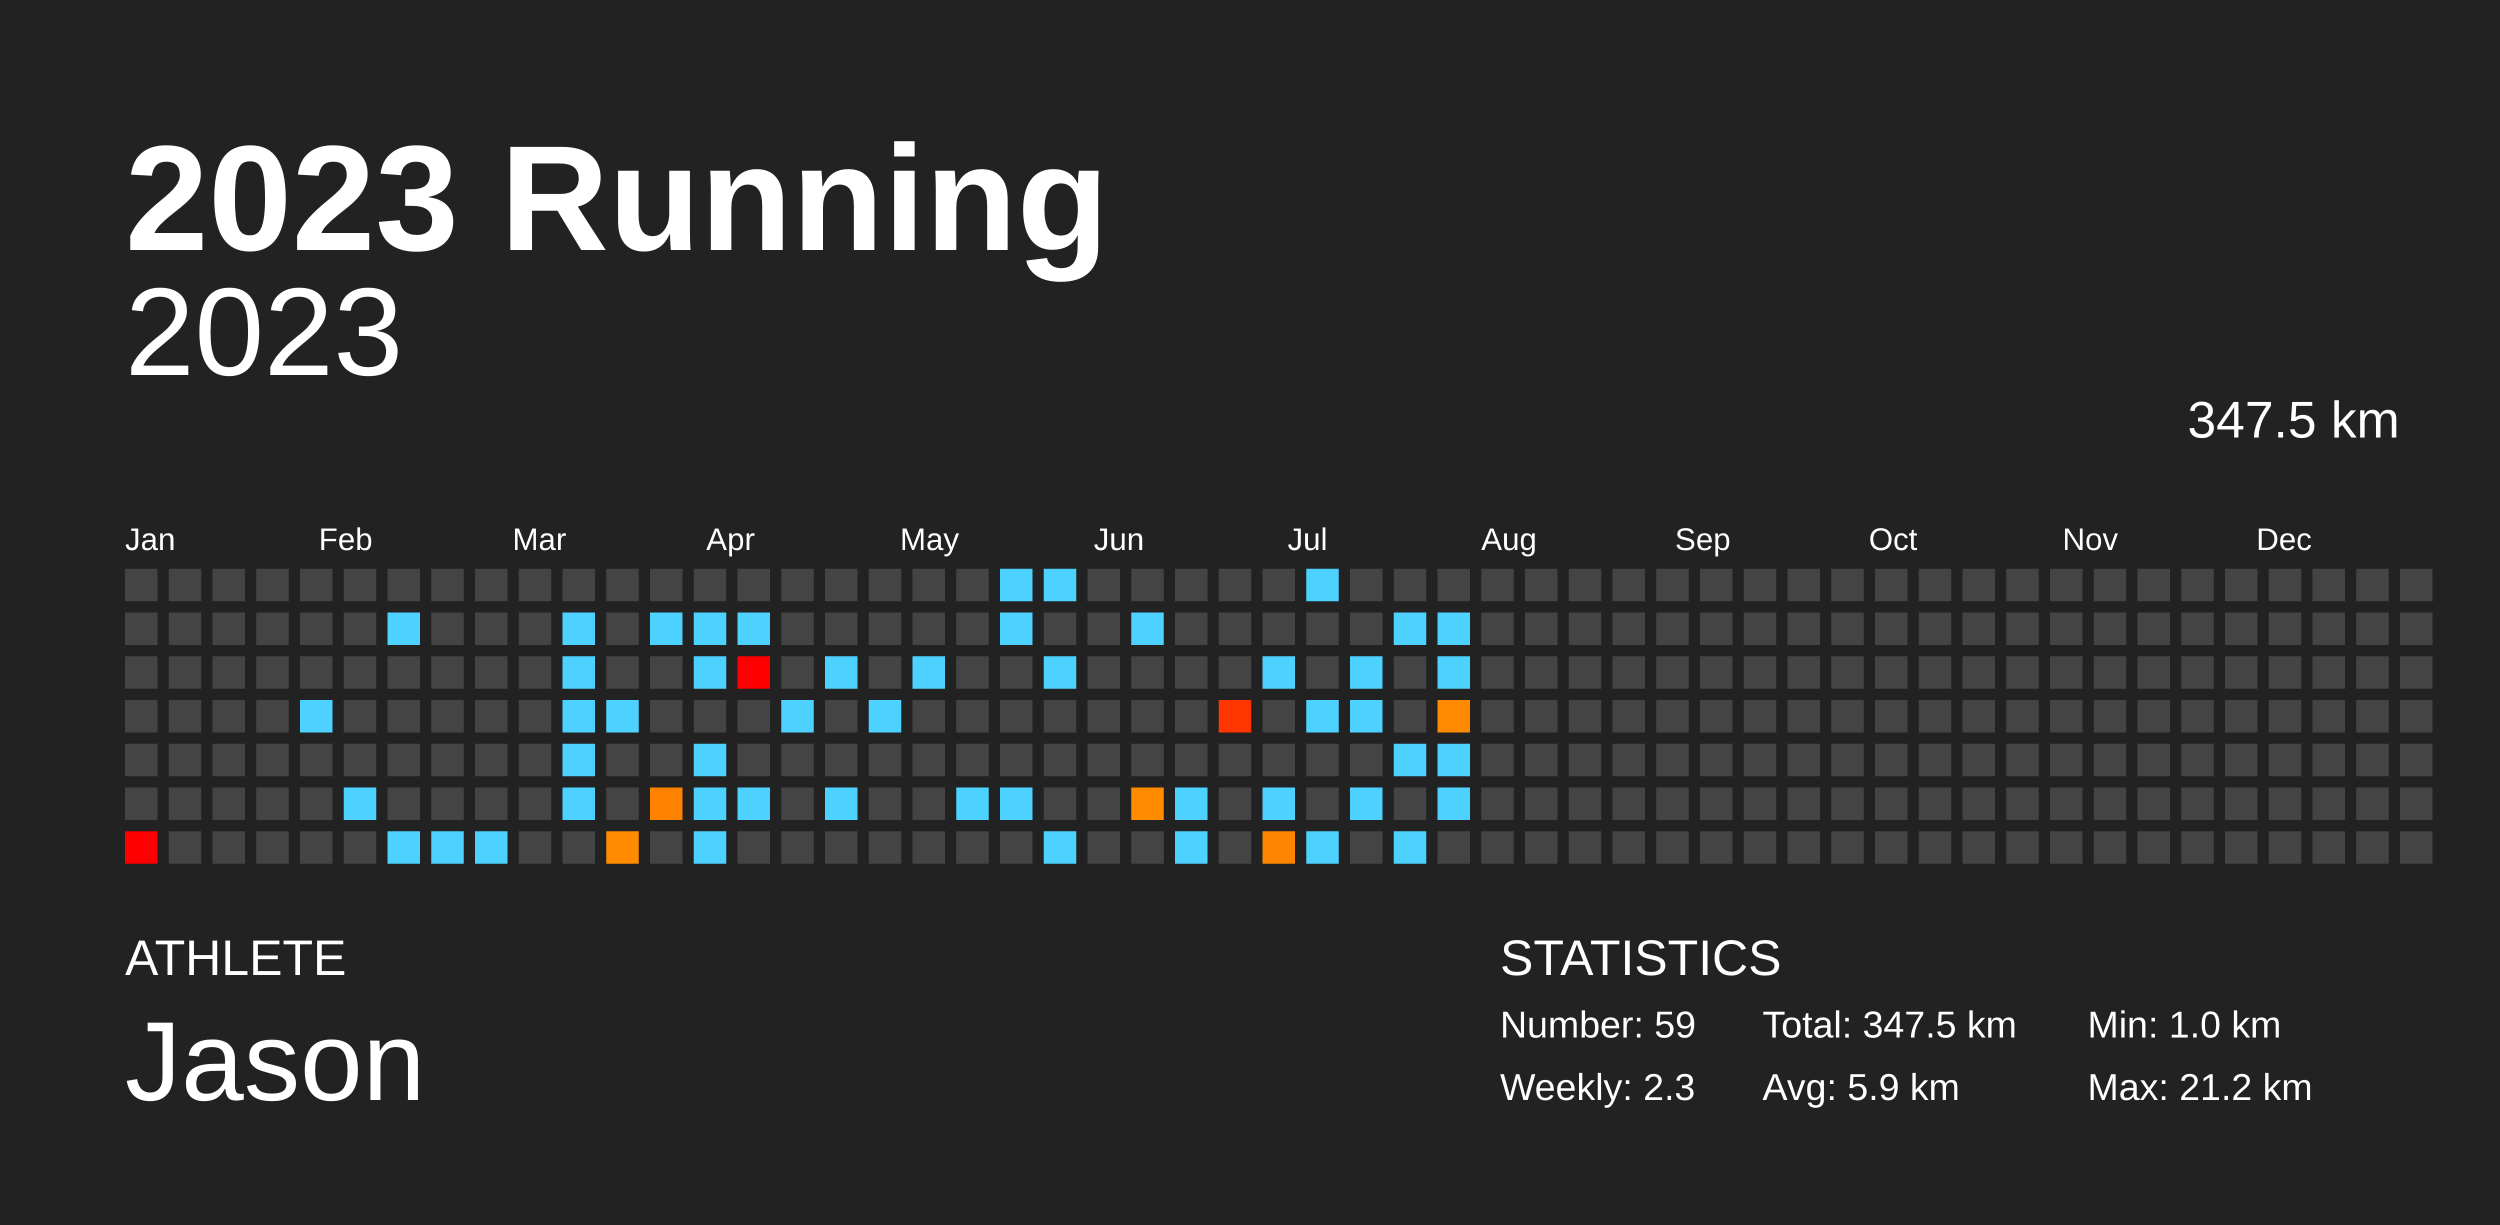
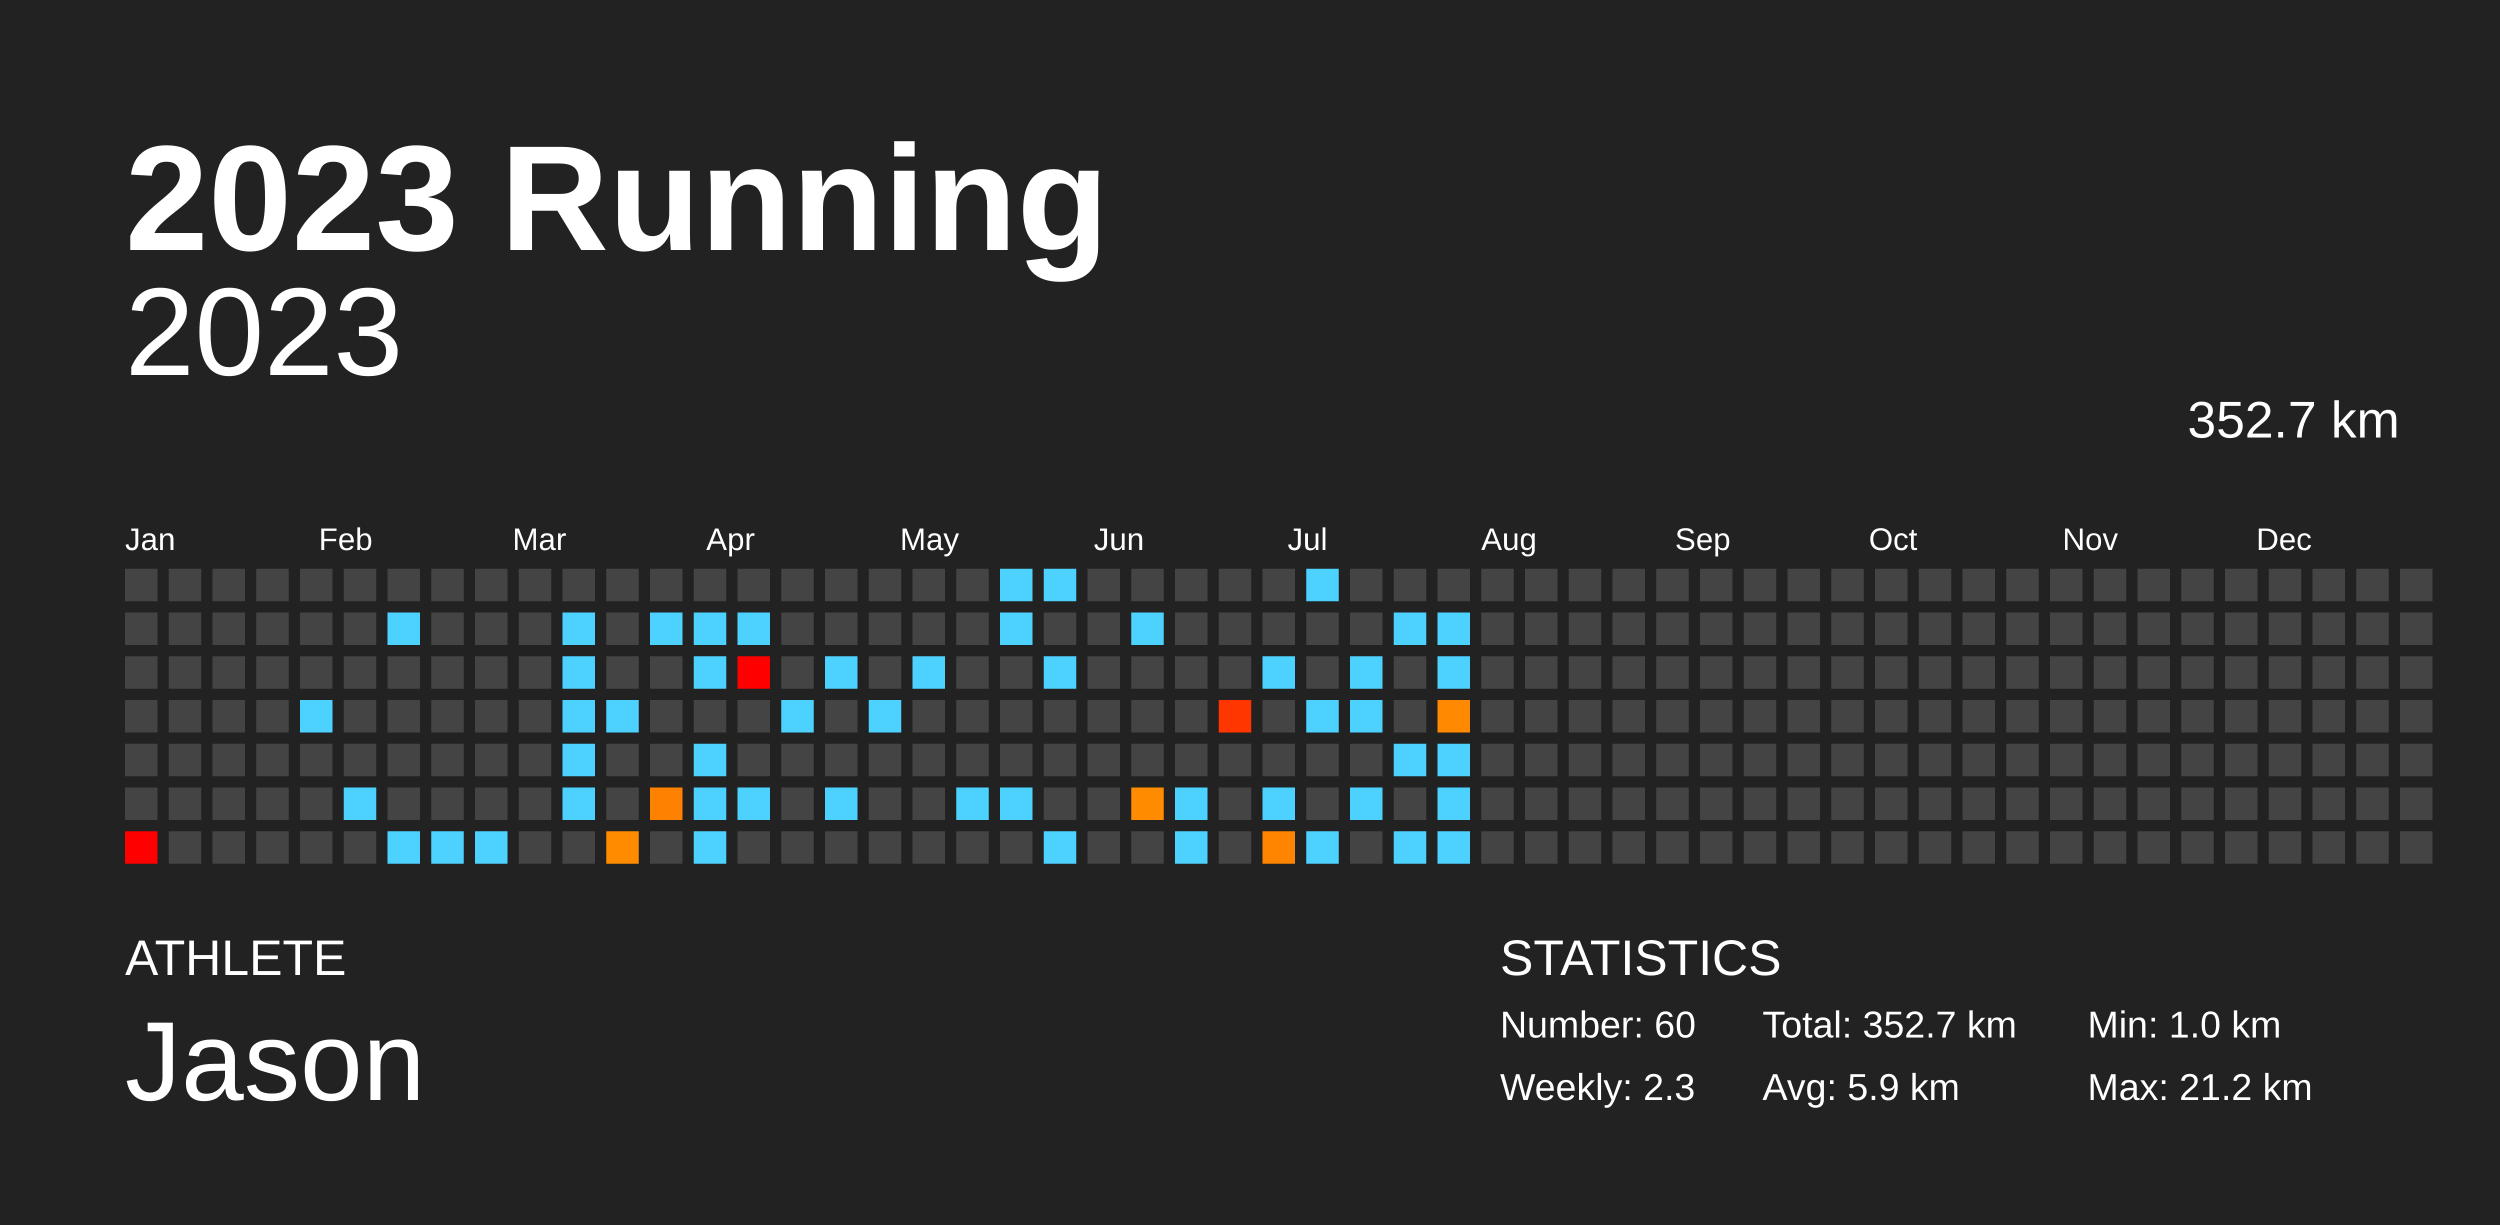
<svg xmlns="http://www.w3.org/2000/svg" baseProfile="full" height="98mm" version="1.1" viewBox="0,0,200,98" width="200mm">
  <defs />
  <rect fill="#222222" height="98" width="200" x="0" y="0" />
  <text fill="#FFFFFF" style="font-size:12px; font-family:Arial; font-weight:bold;" x="10" y="20">2023 Running</text>
  <text fill="#FFFFFF" style="font-size:4px; font-family:Arial" x="10" y="78">ATHLETE</text>
  <text fill="#FFFFFF" style="font-size:9px; font-family:Arial" x="10" y="88">Jason</text>
  <text fill="#FFFFFF" style="font-size:4px; font-family:Arial" x="120" y="78">STATISTICS</text>
-   <text fill="#FFFFFF" style="font-size:3px; font-family:Arial" x="120" y="83">Number: 59</text>
+   <text fill="#FFFFFF" style="font-size:3px; font-family:Arial" x="120" y="83">Number: 60</text>
  <text fill="#FFFFFF" style="font-size:3px; font-family:Arial" x="120" y="88">Weekly: 2.3</text>
-   <text fill="#FFFFFF" style="font-size:3px; font-family:Arial" x="141" y="83">Total: 347.5 km</text>
+   <text fill="#FFFFFF" style="font-size:3px; font-family:Arial" x="141" y="83">Total: 352.7 km</text>
  <text fill="#FFFFFF" style="font-size:3px; font-family:Arial" x="141" y="88">Avg: 5.9 km</text>
  <text fill="#FFFFFF" style="font-size:3px; font-family:Arial" x="167" y="83">Min: 1.0 km</text>
  <text fill="#FFFFFF" style="font-size:3px; font-family:Arial" x="167" y="88">Max: 21.2 km</text>
  <text alignment-baseline="hanging" fill="#FFFFFF" style="font-size:10.0px; font-family:Arial;" x="10" y="30">2023</text>
-   <text alignment-baseline="hanging" fill="#FFFFFF" style="font-size:4.125px; font-family:Arial;" x="175" y="35">347.5 km</text>
+   <text alignment-baseline="hanging" fill="#FFFFFF" style="font-size:4.125px; font-family:Arial;" x="175" y="35">352.7 km</text>
  <text fill="#FFFFFF" style="font-size:2.5px; font-family:Arial" x="10.0" y="44">Jan</text>
  <text fill="#FFFFFF" style="font-size:2.5px; font-family:Arial" x="25.5" y="44">Feb</text>
  <text fill="#FFFFFF" style="font-size:2.5px; font-family:Arial" x="41.0" y="44">Mar</text>
  <text fill="#FFFFFF" style="font-size:2.5px; font-family:Arial" x="56.5" y="44">Apr</text>
  <text fill="#FFFFFF" style="font-size:2.5px; font-family:Arial" x="72.0" y="44">May</text>
  <text fill="#FFFFFF" style="font-size:2.5px; font-family:Arial" x="87.5" y="44">Jun</text>
  <text fill="#FFFFFF" style="font-size:2.5px; font-family:Arial" x="103.0" y="44">Jul</text>
  <text fill="#FFFFFF" style="font-size:2.5px; font-family:Arial" x="118.5" y="44">Aug</text>
  <text fill="#FFFFFF" style="font-size:2.5px; font-family:Arial" x="134.0" y="44">Sep</text>
  <text fill="#FFFFFF" style="font-size:2.5px; font-family:Arial" x="149.5" y="44">Oct</text>
  <text fill="#FFFFFF" style="font-size:2.5px; font-family:Arial" x="165.0" y="44">Nov</text>
  <text fill="#FFFFFF" style="font-size:2.5px; font-family:Arial" x="180.5" y="44">Dec</text>
  <rect fill="#444444" height="2.6" width="2.6" x="10.0" y="45.5" />
  <rect fill="#444444" height="2.6" width="2.6" x="10.0" y="49.0" />
  <rect fill="#444444" height="2.6" width="2.6" x="10.0" y="52.5" />
  <rect fill="#444444" height="2.6" width="2.6" x="10.0" y="56.0" />
  <rect fill="#444444" height="2.6" width="2.6" x="10.0" y="59.5" />
  <rect fill="#444444" height="2.6" width="2.6" x="10.0" y="63.0" />
  <rect fill="red" height="2.6" width="2.6" x="10.0" y="66.5" />
  <rect fill="#444444" height="2.6" width="2.6" x="13.5" y="45.5" />
  <rect fill="#444444" height="2.6" width="2.6" x="13.5" y="49.0" />
  <rect fill="#444444" height="2.6" width="2.6" x="13.5" y="52.5" />
  <rect fill="#444444" height="2.6" width="2.6" x="13.5" y="56.0" />
  <rect fill="#444444" height="2.6" width="2.6" x="13.5" y="59.5" />
  <rect fill="#444444" height="2.6" width="2.6" x="13.5" y="63.0" />
  <rect fill="#444444" height="2.6" width="2.6" x="13.5" y="66.5" />
  <rect fill="#444444" height="2.6" width="2.6" x="17.0" y="45.5" />
  <rect fill="#444444" height="2.6" width="2.6" x="17.0" y="49.0" />
  <rect fill="#444444" height="2.6" width="2.6" x="17.0" y="52.5" />
  <rect fill="#444444" height="2.6" width="2.6" x="17.0" y="56.0" />
  <rect fill="#444444" height="2.6" width="2.6" x="17.0" y="59.5" />
  <rect fill="#444444" height="2.6" width="2.6" x="17.0" y="63.0" />
  <rect fill="#444444" height="2.6" width="2.6" x="17.0" y="66.5" />
  <rect fill="#444444" height="2.6" width="2.6" x="20.5" y="45.5" />
  <rect fill="#444444" height="2.6" width="2.6" x="20.5" y="49.0" />
  <rect fill="#444444" height="2.6" width="2.6" x="20.5" y="52.5" />
  <rect fill="#444444" height="2.6" width="2.6" x="20.5" y="56.0" />
  <rect fill="#444444" height="2.6" width="2.6" x="20.5" y="59.5" />
  <rect fill="#444444" height="2.6" width="2.6" x="20.5" y="63.0" />
  <rect fill="#444444" height="2.6" width="2.6" x="20.5" y="66.5" />
  <rect fill="#444444" height="2.6" width="2.6" x="24.0" y="45.5" />
  <rect fill="#444444" height="2.6" width="2.6" x="24.0" y="49.0" />
  <rect fill="#444444" height="2.6" width="2.6" x="24.0" y="52.5" />
  <rect fill="#4dd2ff" height="2.6" width="2.6" x="24.0" y="56.0" />
  <rect fill="#444444" height="2.6" width="2.6" x="24.0" y="59.5" />
  <rect fill="#444444" height="2.6" width="2.6" x="24.0" y="63.0" />
  <rect fill="#444444" height="2.6" width="2.6" x="24.0" y="66.5" />
  <rect fill="#444444" height="2.6" width="2.6" x="27.5" y="45.5" />
  <rect fill="#444444" height="2.6" width="2.6" x="27.5" y="49.0" />
  <rect fill="#444444" height="2.6" width="2.6" x="27.5" y="52.5" />
  <rect fill="#444444" height="2.6" width="2.6" x="27.5" y="56.0" />
  <rect fill="#444444" height="2.6" width="2.6" x="27.5" y="59.5" />
  <rect fill="#4dd2ff" height="2.6" width="2.6" x="27.5" y="63.0" />
  <rect fill="#444444" height="2.6" width="2.6" x="27.5" y="66.5" />
  <rect fill="#444444" height="2.6" width="2.6" x="31.0" y="45.5" />
  <rect fill="#4dd2ff" height="2.6" width="2.6" x="31.0" y="49.0" />
  <rect fill="#444444" height="2.6" width="2.6" x="31.0" y="52.5" />
  <rect fill="#444444" height="2.6" width="2.6" x="31.0" y="56.0" />
  <rect fill="#444444" height="2.6" width="2.6" x="31.0" y="59.5" />
  <rect fill="#444444" height="2.6" width="2.6" x="31.0" y="63.0" />
  <rect fill="#4dd2ff" height="2.6" width="2.6" x="31.0" y="66.5" />
  <rect fill="#444444" height="2.6" width="2.6" x="34.5" y="45.5" />
  <rect fill="#444444" height="2.6" width="2.6" x="34.5" y="49.0" />
  <rect fill="#444444" height="2.6" width="2.6" x="34.5" y="52.5" />
  <rect fill="#444444" height="2.6" width="2.6" x="34.5" y="56.0" />
  <rect fill="#444444" height="2.6" width="2.6" x="34.5" y="59.5" />
  <rect fill="#444444" height="2.6" width="2.6" x="34.5" y="63.0" />
  <rect fill="#4dd2ff" height="2.6" width="2.6" x="34.5" y="66.5" />
  <rect fill="#444444" height="2.6" width="2.6" x="38.0" y="45.5" />
  <rect fill="#444444" height="2.6" width="2.6" x="38.0" y="49.0" />
  <rect fill="#444444" height="2.6" width="2.6" x="38.0" y="52.5" />
  <rect fill="#444444" height="2.6" width="2.6" x="38.0" y="56.0" />
  <rect fill="#444444" height="2.6" width="2.6" x="38.0" y="59.5" />
  <rect fill="#444444" height="2.6" width="2.6" x="38.0" y="63.0" />
  <rect fill="#4dd2ff" height="2.6" width="2.6" x="38.0" y="66.5" />
  <rect fill="#444444" height="2.6" width="2.6" x="41.5" y="45.5" />
  <rect fill="#444444" height="2.6" width="2.6" x="41.5" y="49.0" />
  <rect fill="#444444" height="2.6" width="2.6" x="41.5" y="52.5" />
  <rect fill="#444444" height="2.6" width="2.6" x="41.5" y="56.0" />
  <rect fill="#444444" height="2.6" width="2.6" x="41.5" y="59.5" />
  <rect fill="#444444" height="2.6" width="2.6" x="41.5" y="63.0" />
  <rect fill="#444444" height="2.6" width="2.6" x="41.5" y="66.5" />
  <rect fill="#444444" height="2.6" width="2.6" x="45.0" y="45.5" />
  <rect fill="#4dd2ff" height="2.6" width="2.6" x="45.0" y="49.0" />
  <rect fill="#4dd2ff" height="2.6" width="2.6" x="45.0" y="52.5" />
  <rect fill="#4dd2ff" height="2.6" width="2.6" x="45.0" y="56.0" />
  <rect fill="#4dd2ff" height="2.6" width="2.6" x="45.0" y="59.5" />
  <rect fill="#4dd2ff" height="2.6" width="2.6" x="45.0" y="63.0" />
  <rect fill="#444444" height="2.6" width="2.6" x="45.0" y="66.5" />
  <rect fill="#444444" height="2.6" width="2.6" x="48.5" y="45.5" />
  <rect fill="#444444" height="2.6" width="2.6" x="48.5" y="49.0" />
  <rect fill="#444444" height="2.6" width="2.6" x="48.5" y="52.5" />
  <rect fill="#4dd2ff" height="2.6" width="2.6" x="48.5" y="56.0" />
  <rect fill="#444444" height="2.6" width="2.6" x="48.5" y="59.5" />
  <rect fill="#444444" height="2.6" width="2.6" x="48.5" y="63.0" />
  <rect fill="#ff8b00" height="2.6" width="2.6" x="48.5" y="66.5" />
  <rect fill="#444444" height="2.6" width="2.6" x="52.0" y="45.5" />
  <rect fill="#4dd2ff" height="2.6" width="2.6" x="52.0" y="49.0" />
  <rect fill="#444444" height="2.6" width="2.6" x="52.0" y="52.5" />
  <rect fill="#444444" height="2.6" width="2.6" x="52.0" y="56.0" />
  <rect fill="#444444" height="2.6" width="2.6" x="52.0" y="59.5" />
  <rect fill="#ff8100" height="2.6" width="2.6" x="52.0" y="63.0" />
  <rect fill="#444444" height="2.6" width="2.6" x="52.0" y="66.5" />
  <rect fill="#444444" height="2.6" width="2.6" x="55.5" y="45.5" />
  <rect fill="#4dd2ff" height="2.6" width="2.6" x="55.5" y="49.0" />
  <rect fill="#4dd2ff" height="2.6" width="2.6" x="55.5" y="52.5" />
  <rect fill="#444444" height="2.6" width="2.6" x="55.5" y="56.0" />
  <rect fill="#4dd2ff" height="2.6" width="2.6" x="55.5" y="59.5" />
  <rect fill="#4dd2ff" height="2.6" width="2.6" x="55.5" y="63.0" />
  <rect fill="#4dd2ff" height="2.6" width="2.6" x="55.5" y="66.5" />
  <rect fill="#444444" height="2.6" width="2.6" x="59.0" y="45.5" />
  <rect fill="#4dd2ff" height="2.6" width="2.6" x="59.0" y="49.0" />
  <rect fill="red" height="2.6" width="2.6" x="59.0" y="52.5" />
  <rect fill="#444444" height="2.6" width="2.6" x="59.0" y="56.0" />
  <rect fill="#444444" height="2.6" width="2.6" x="59.0" y="59.5" />
  <rect fill="#4dd2ff" height="2.6" width="2.6" x="59.0" y="63.0" />
  <rect fill="#444444" height="2.6" width="2.6" x="59.0" y="66.5" />
  <rect fill="#444444" height="2.6" width="2.6" x="62.5" y="45.5" />
  <rect fill="#444444" height="2.6" width="2.6" x="62.5" y="49.0" />
  <rect fill="#444444" height="2.6" width="2.6" x="62.5" y="52.5" />
  <rect fill="#4dd2ff" height="2.6" width="2.6" x="62.5" y="56.0" />
  <rect fill="#444444" height="2.6" width="2.6" x="62.5" y="59.5" />
  <rect fill="#444444" height="2.6" width="2.6" x="62.5" y="63.0" />
  <rect fill="#444444" height="2.6" width="2.6" x="62.5" y="66.5" />
  <rect fill="#444444" height="2.6" width="2.6" x="66.0" y="45.5" />
  <rect fill="#444444" height="2.6" width="2.6" x="66.0" y="49.0" />
  <rect fill="#4dd2ff" height="2.6" width="2.6" x="66.0" y="52.5" />
  <rect fill="#444444" height="2.6" width="2.6" x="66.0" y="56.0" />
  <rect fill="#444444" height="2.6" width="2.6" x="66.0" y="59.5" />
  <rect fill="#4dd2ff" height="2.6" width="2.6" x="66.0" y="63.0" />
  <rect fill="#444444" height="2.6" width="2.6" x="66.0" y="66.5" />
  <rect fill="#444444" height="2.6" width="2.6" x="69.5" y="45.5" />
  <rect fill="#444444" height="2.6" width="2.6" x="69.5" y="49.0" />
  <rect fill="#444444" height="2.6" width="2.6" x="69.5" y="52.5" />
  <rect fill="#4dd2ff" height="2.6" width="2.6" x="69.5" y="56.0" />
  <rect fill="#444444" height="2.6" width="2.6" x="69.5" y="59.5" />
  <rect fill="#444444" height="2.6" width="2.6" x="69.5" y="63.0" />
  <rect fill="#444444" height="2.6" width="2.6" x="69.5" y="66.5" />
  <rect fill="#444444" height="2.6" width="2.6" x="73.0" y="45.5" />
  <rect fill="#444444" height="2.6" width="2.6" x="73.0" y="49.0" />
  <rect fill="#4dd2ff" height="2.6" width="2.6" x="73.0" y="52.5" />
  <rect fill="#444444" height="2.6" width="2.6" x="73.0" y="56.0" />
  <rect fill="#444444" height="2.6" width="2.6" x="73.0" y="59.5" />
  <rect fill="#444444" height="2.6" width="2.6" x="73.0" y="63.0" />
  <rect fill="#444444" height="2.6" width="2.6" x="73.0" y="66.5" />
  <rect fill="#444444" height="2.6" width="2.6" x="76.5" y="45.5" />
  <rect fill="#444444" height="2.6" width="2.6" x="76.5" y="49.0" />
  <rect fill="#444444" height="2.6" width="2.6" x="76.5" y="52.5" />
  <rect fill="#444444" height="2.6" width="2.6" x="76.5" y="56.0" />
  <rect fill="#444444" height="2.6" width="2.6" x="76.5" y="59.5" />
  <rect fill="#4dd2ff" height="2.6" width="2.6" x="76.5" y="63.0" />
  <rect fill="#444444" height="2.6" width="2.6" x="76.5" y="66.5" />
  <rect fill="#4dd2ff" height="2.6" width="2.6" x="80.0" y="45.5" />
  <rect fill="#4dd2ff" height="2.6" width="2.6" x="80.0" y="49.0" />
  <rect fill="#444444" height="2.6" width="2.6" x="80.0" y="52.5" />
  <rect fill="#444444" height="2.6" width="2.6" x="80.0" y="56.0" />
  <rect fill="#444444" height="2.6" width="2.6" x="80.0" y="59.5" />
  <rect fill="#4dd2ff" height="2.6" width="2.6" x="80.0" y="63.0" />
  <rect fill="#444444" height="2.6" width="2.6" x="80.0" y="66.5" />
  <rect fill="#4dd2ff" height="2.6" width="2.6" x="83.5" y="45.5" />
  <rect fill="#444444" height="2.6" width="2.6" x="83.5" y="49.0" />
  <rect fill="#4dd2ff" height="2.6" width="2.6" x="83.5" y="52.5" />
  <rect fill="#444444" height="2.6" width="2.6" x="83.5" y="56.0" />
  <rect fill="#444444" height="2.6" width="2.6" x="83.5" y="59.5" />
  <rect fill="#444444" height="2.6" width="2.6" x="83.5" y="63.0" />
  <rect fill="#4dd2ff" height="2.6" width="2.6" x="83.5" y="66.5" />
  <rect fill="#444444" height="2.6" width="2.6" x="87.0" y="45.5" />
  <rect fill="#444444" height="2.6" width="2.6" x="87.0" y="49.0" />
  <rect fill="#444444" height="2.6" width="2.6" x="87.0" y="52.5" />
  <rect fill="#444444" height="2.6" width="2.6" x="87.0" y="56.0" />
  <rect fill="#444444" height="2.6" width="2.6" x="87.0" y="59.5" />
  <rect fill="#444444" height="2.6" width="2.6" x="87.0" y="63.0" />
  <rect fill="#444444" height="2.6" width="2.6" x="87.0" y="66.5" />
  <rect fill="#444444" height="2.6" width="2.6" x="90.5" y="45.5" />
  <rect fill="#4dd2ff" height="2.6" width="2.6" x="90.5" y="49.0" />
  <rect fill="#444444" height="2.6" width="2.6" x="90.5" y="52.5" />
  <rect fill="#444444" height="2.6" width="2.6" x="90.5" y="56.0" />
  <rect fill="#444444" height="2.6" width="2.6" x="90.5" y="59.5" />
  <rect fill="#ff8b00" height="2.6" width="2.6" x="90.5" y="63.0" />
  <rect fill="#444444" height="2.6" width="2.6" x="90.5" y="66.5" />
  <rect fill="#444444" height="2.6" width="2.6" x="94.0" y="45.5" />
  <rect fill="#444444" height="2.6" width="2.6" x="94.0" y="49.0" />
  <rect fill="#444444" height="2.6" width="2.6" x="94.0" y="52.5" />
  <rect fill="#444444" height="2.6" width="2.6" x="94.0" y="56.0" />
  <rect fill="#444444" height="2.6" width="2.6" x="94.0" y="59.5" />
  <rect fill="#4dd2ff" height="2.6" width="2.6" x="94.0" y="63.0" />
  <rect fill="#4dd2ff" height="2.6" width="2.6" x="94.0" y="66.5" />
  <rect fill="#444444" height="2.6" width="2.6" x="97.5" y="45.5" />
  <rect fill="#444444" height="2.6" width="2.6" x="97.5" y="49.0" />
  <rect fill="#444444" height="2.6" width="2.6" x="97.5" y="52.5" />
  <rect fill="#ff3600" height="2.6" width="2.6" x="97.5" y="56.0" />
  <rect fill="#444444" height="2.6" width="2.6" x="97.5" y="59.5" />
  <rect fill="#444444" height="2.6" width="2.6" x="97.5" y="63.0" />
  <rect fill="#444444" height="2.6" width="2.6" x="97.5" y="66.5" />
  <rect fill="#444444" height="2.6" width="2.6" x="101.0" y="45.5" />
  <rect fill="#444444" height="2.6" width="2.6" x="101.0" y="49.0" />
  <rect fill="#4dd2ff" height="2.6" width="2.6" x="101.0" y="52.5" />
  <rect fill="#444444" height="2.6" width="2.6" x="101.0" y="56.0" />
  <rect fill="#444444" height="2.6" width="2.6" x="101.0" y="59.5" />
  <rect fill="#4dd2ff" height="2.6" width="2.6" x="101.0" y="63.0" />
  <rect fill="#ff8500" height="2.6" width="2.6" x="101.0" y="66.5" />
  <rect fill="#4dd2ff" height="2.6" width="2.6" x="104.5" y="45.5" />
  <rect fill="#444444" height="2.6" width="2.6" x="104.5" y="49.0" />
  <rect fill="#444444" height="2.6" width="2.6" x="104.5" y="52.5" />
  <rect fill="#4dd2ff" height="2.6" width="2.6" x="104.5" y="56.0" />
  <rect fill="#444444" height="2.6" width="2.6" x="104.5" y="59.5" />
  <rect fill="#444444" height="2.6" width="2.6" x="104.5" y="63.0" />
  <rect fill="#4dd2ff" height="2.6" width="2.6" x="104.5" y="66.5" />
  <rect fill="#444444" height="2.6" width="2.6" x="108.0" y="45.5" />
  <rect fill="#444444" height="2.6" width="2.6" x="108.0" y="49.0" />
  <rect fill="#4dd2ff" height="2.6" width="2.6" x="108.0" y="52.5" />
  <rect fill="#4dd2ff" height="2.6" width="2.6" x="108.0" y="56.0" />
  <rect fill="#444444" height="2.6" width="2.6" x="108.0" y="59.5" />
  <rect fill="#4dd2ff" height="2.6" width="2.6" x="108.0" y="63.0" />
  <rect fill="#444444" height="2.6" width="2.6" x="108.0" y="66.5" />
  <rect fill="#444444" height="2.6" width="2.6" x="111.5" y="45.5" />
  <rect fill="#4dd2ff" height="2.6" width="2.6" x="111.5" y="49.0" />
  <rect fill="#444444" height="2.6" width="2.6" x="111.5" y="52.5" />
  <rect fill="#444444" height="2.6" width="2.6" x="111.5" y="56.0" />
  <rect fill="#4dd2ff" height="2.6" width="2.6" x="111.5" y="59.5" />
  <rect fill="#444444" height="2.6" width="2.6" x="111.5" y="63.0" />
  <rect fill="#4dd2ff" height="2.6" width="2.6" x="111.5" y="66.5" />
  <rect fill="#444444" height="2.6" width="2.6" x="115.0" y="45.5" />
  <rect fill="#4dd2ff" height="2.6" width="2.6" x="115.0" y="49.0" />
  <rect fill="#4dd2ff" height="2.6" width="2.6" x="115.0" y="52.5" />
  <rect fill="#ff8900" height="2.6" width="2.6" x="115.0" y="56.0" />
  <rect fill="#4dd2ff" height="2.6" width="2.6" x="115.0" y="59.5" />
  <rect fill="#4dd2ff" height="2.6" width="2.6" x="115.0" y="63.0" />
-   <rect fill="#444444" height="2.6" width="2.6" x="115.0" y="66.5" />
+   <rect fill="#4dd2ff" height="2.6" width="2.6" x="115.0" y="66.5" />
  <rect fill="#444444" height="2.6" width="2.6" x="118.5" y="45.5" />
  <rect fill="#444444" height="2.6" width="2.6" x="118.5" y="49.0" />
  <rect fill="#444444" height="2.6" width="2.6" x="118.5" y="52.5" />
  <rect fill="#444444" height="2.6" width="2.6" x="118.5" y="56.0" />
  <rect fill="#444444" height="2.6" width="2.6" x="118.5" y="59.5" />
  <rect fill="#444444" height="2.6" width="2.6" x="118.5" y="63.0" />
  <rect fill="#444444" height="2.6" width="2.6" x="118.5" y="66.5" />
  <rect fill="#444444" height="2.6" width="2.6" x="122.0" y="45.5" />
  <rect fill="#444444" height="2.6" width="2.6" x="122.0" y="49.0" />
  <rect fill="#444444" height="2.6" width="2.6" x="122.0" y="52.5" />
  <rect fill="#444444" height="2.6" width="2.6" x="122.0" y="56.0" />
  <rect fill="#444444" height="2.6" width="2.6" x="122.0" y="59.5" />
  <rect fill="#444444" height="2.6" width="2.6" x="122.0" y="63.0" />
  <rect fill="#444444" height="2.6" width="2.6" x="122.0" y="66.5" />
  <rect fill="#444444" height="2.6" width="2.6" x="125.5" y="45.5" />
  <rect fill="#444444" height="2.6" width="2.6" x="125.5" y="49.0" />
  <rect fill="#444444" height="2.6" width="2.6" x="125.5" y="52.5" />
  <rect fill="#444444" height="2.6" width="2.6" x="125.5" y="56.0" />
  <rect fill="#444444" height="2.6" width="2.6" x="125.5" y="59.5" />
  <rect fill="#444444" height="2.6" width="2.6" x="125.5" y="63.0" />
  <rect fill="#444444" height="2.6" width="2.6" x="125.5" y="66.5" />
  <rect fill="#444444" height="2.6" width="2.6" x="129.0" y="45.5" />
  <rect fill="#444444" height="2.6" width="2.6" x="129.0" y="49.0" />
  <rect fill="#444444" height="2.6" width="2.6" x="129.0" y="52.5" />
  <rect fill="#444444" height="2.6" width="2.6" x="129.0" y="56.0" />
  <rect fill="#444444" height="2.6" width="2.6" x="129.0" y="59.5" />
  <rect fill="#444444" height="2.6" width="2.6" x="129.0" y="63.0" />
  <rect fill="#444444" height="2.6" width="2.6" x="129.0" y="66.5" />
  <rect fill="#444444" height="2.6" width="2.6" x="132.5" y="45.5" />
  <rect fill="#444444" height="2.6" width="2.6" x="132.5" y="49.0" />
  <rect fill="#444444" height="2.6" width="2.6" x="132.5" y="52.5" />
  <rect fill="#444444" height="2.6" width="2.6" x="132.5" y="56.0" />
  <rect fill="#444444" height="2.6" width="2.6" x="132.5" y="59.5" />
  <rect fill="#444444" height="2.6" width="2.6" x="132.5" y="63.0" />
  <rect fill="#444444" height="2.6" width="2.6" x="132.5" y="66.5" />
  <rect fill="#444444" height="2.6" width="2.6" x="136.0" y="45.5" />
  <rect fill="#444444" height="2.6" width="2.6" x="136.0" y="49.0" />
  <rect fill="#444444" height="2.6" width="2.6" x="136.0" y="52.5" />
  <rect fill="#444444" height="2.6" width="2.6" x="136.0" y="56.0" />
  <rect fill="#444444" height="2.6" width="2.6" x="136.0" y="59.5" />
  <rect fill="#444444" height="2.6" width="2.6" x="136.0" y="63.0" />
  <rect fill="#444444" height="2.6" width="2.6" x="136.0" y="66.5" />
  <rect fill="#444444" height="2.6" width="2.6" x="139.5" y="45.5" />
  <rect fill="#444444" height="2.6" width="2.6" x="139.5" y="49.0" />
  <rect fill="#444444" height="2.6" width="2.6" x="139.5" y="52.5" />
  <rect fill="#444444" height="2.6" width="2.6" x="139.5" y="56.0" />
  <rect fill="#444444" height="2.6" width="2.6" x="139.5" y="59.5" />
  <rect fill="#444444" height="2.6" width="2.6" x="139.5" y="63.0" />
  <rect fill="#444444" height="2.6" width="2.6" x="139.5" y="66.5" />
  <rect fill="#444444" height="2.6" width="2.6" x="143.0" y="45.5" />
  <rect fill="#444444" height="2.6" width="2.6" x="143.0" y="49.0" />
  <rect fill="#444444" height="2.6" width="2.6" x="143.0" y="52.5" />
  <rect fill="#444444" height="2.6" width="2.6" x="143.0" y="56.0" />
  <rect fill="#444444" height="2.6" width="2.6" x="143.0" y="59.5" />
  <rect fill="#444444" height="2.6" width="2.6" x="143.0" y="63.0" />
  <rect fill="#444444" height="2.6" width="2.6" x="143.0" y="66.5" />
  <rect fill="#444444" height="2.6" width="2.6" x="146.5" y="45.5" />
  <rect fill="#444444" height="2.6" width="2.6" x="146.5" y="49.0" />
  <rect fill="#444444" height="2.6" width="2.6" x="146.5" y="52.5" />
  <rect fill="#444444" height="2.6" width="2.6" x="146.5" y="56.0" />
  <rect fill="#444444" height="2.6" width="2.6" x="146.5" y="59.5" />
  <rect fill="#444444" height="2.6" width="2.6" x="146.5" y="63.0" />
  <rect fill="#444444" height="2.6" width="2.6" x="146.5" y="66.5" />
  <rect fill="#444444" height="2.6" width="2.6" x="150.0" y="45.5" />
  <rect fill="#444444" height="2.6" width="2.6" x="150.0" y="49.0" />
  <rect fill="#444444" height="2.6" width="2.6" x="150.0" y="52.5" />
  <rect fill="#444444" height="2.6" width="2.6" x="150.0" y="56.0" />
  <rect fill="#444444" height="2.6" width="2.6" x="150.0" y="59.5" />
  <rect fill="#444444" height="2.6" width="2.6" x="150.0" y="63.0" />
  <rect fill="#444444" height="2.6" width="2.6" x="150.0" y="66.5" />
  <rect fill="#444444" height="2.6" width="2.6" x="153.5" y="45.5" />
  <rect fill="#444444" height="2.6" width="2.6" x="153.5" y="49.0" />
  <rect fill="#444444" height="2.6" width="2.6" x="153.5" y="52.5" />
  <rect fill="#444444" height="2.6" width="2.6" x="153.5" y="56.0" />
  <rect fill="#444444" height="2.6" width="2.6" x="153.5" y="59.5" />
  <rect fill="#444444" height="2.6" width="2.6" x="153.5" y="63.0" />
  <rect fill="#444444" height="2.6" width="2.6" x="153.5" y="66.5" />
  <rect fill="#444444" height="2.6" width="2.6" x="157.0" y="45.5" />
  <rect fill="#444444" height="2.6" width="2.6" x="157.0" y="49.0" />
  <rect fill="#444444" height="2.6" width="2.6" x="157.0" y="52.5" />
  <rect fill="#444444" height="2.6" width="2.6" x="157.0" y="56.0" />
  <rect fill="#444444" height="2.6" width="2.6" x="157.0" y="59.5" />
  <rect fill="#444444" height="2.6" width="2.6" x="157.0" y="63.0" />
  <rect fill="#444444" height="2.6" width="2.6" x="157.0" y="66.5" />
  <rect fill="#444444" height="2.6" width="2.6" x="160.5" y="45.5" />
  <rect fill="#444444" height="2.6" width="2.6" x="160.5" y="49.0" />
  <rect fill="#444444" height="2.6" width="2.6" x="160.5" y="52.5" />
  <rect fill="#444444" height="2.6" width="2.6" x="160.5" y="56.0" />
  <rect fill="#444444" height="2.6" width="2.6" x="160.5" y="59.5" />
  <rect fill="#444444" height="2.6" width="2.6" x="160.5" y="63.0" />
  <rect fill="#444444" height="2.6" width="2.6" x="160.5" y="66.5" />
  <rect fill="#444444" height="2.6" width="2.6" x="164.0" y="45.5" />
  <rect fill="#444444" height="2.6" width="2.6" x="164.0" y="49.0" />
  <rect fill="#444444" height="2.6" width="2.6" x="164.0" y="52.5" />
  <rect fill="#444444" height="2.6" width="2.6" x="164.0" y="56.0" />
  <rect fill="#444444" height="2.6" width="2.6" x="164.0" y="59.5" />
  <rect fill="#444444" height="2.6" width="2.6" x="164.0" y="63.0" />
  <rect fill="#444444" height="2.6" width="2.6" x="164.0" y="66.5" />
  <rect fill="#444444" height="2.6" width="2.6" x="167.5" y="45.5" />
  <rect fill="#444444" height="2.6" width="2.6" x="167.5" y="49.0" />
  <rect fill="#444444" height="2.6" width="2.6" x="167.5" y="52.5" />
  <rect fill="#444444" height="2.6" width="2.6" x="167.5" y="56.0" />
  <rect fill="#444444" height="2.6" width="2.6" x="167.5" y="59.5" />
  <rect fill="#444444" height="2.6" width="2.6" x="167.5" y="63.0" />
  <rect fill="#444444" height="2.6" width="2.6" x="167.5" y="66.5" />
  <rect fill="#444444" height="2.6" width="2.6" x="171.0" y="45.5" />
  <rect fill="#444444" height="2.6" width="2.6" x="171.0" y="49.0" />
  <rect fill="#444444" height="2.6" width="2.6" x="171.0" y="52.5" />
  <rect fill="#444444" height="2.6" width="2.6" x="171.0" y="56.0" />
  <rect fill="#444444" height="2.6" width="2.6" x="171.0" y="59.5" />
  <rect fill="#444444" height="2.6" width="2.6" x="171.0" y="63.0" />
  <rect fill="#444444" height="2.6" width="2.6" x="171.0" y="66.5" />
  <rect fill="#444444" height="2.6" width="2.6" x="174.5" y="45.5" />
  <rect fill="#444444" height="2.6" width="2.6" x="174.5" y="49.0" />
  <rect fill="#444444" height="2.6" width="2.6" x="174.5" y="52.5" />
  <rect fill="#444444" height="2.6" width="2.6" x="174.5" y="56.0" />
  <rect fill="#444444" height="2.6" width="2.6" x="174.5" y="59.5" />
  <rect fill="#444444" height="2.6" width="2.6" x="174.5" y="63.0" />
  <rect fill="#444444" height="2.6" width="2.6" x="174.5" y="66.5" />
  <rect fill="#444444" height="2.6" width="2.6" x="178.0" y="45.5" />
  <rect fill="#444444" height="2.6" width="2.6" x="178.0" y="49.0" />
  <rect fill="#444444" height="2.6" width="2.6" x="178.0" y="52.5" />
  <rect fill="#444444" height="2.6" width="2.6" x="178.0" y="56.0" />
  <rect fill="#444444" height="2.6" width="2.6" x="178.0" y="59.5" />
  <rect fill="#444444" height="2.6" width="2.6" x="178.0" y="63.0" />
  <rect fill="#444444" height="2.6" width="2.6" x="178.0" y="66.5" />
  <rect fill="#444444" height="2.6" width="2.6" x="181.5" y="45.5" />
  <rect fill="#444444" height="2.6" width="2.6" x="181.5" y="49.0" />
  <rect fill="#444444" height="2.6" width="2.6" x="181.5" y="52.5" />
  <rect fill="#444444" height="2.6" width="2.6" x="181.5" y="56.0" />
  <rect fill="#444444" height="2.6" width="2.6" x="181.5" y="59.5" />
  <rect fill="#444444" height="2.6" width="2.6" x="181.5" y="63.0" />
  <rect fill="#444444" height="2.6" width="2.6" x="181.5" y="66.5" />
  <rect fill="#444444" height="2.6" width="2.6" x="185.0" y="45.5" />
  <rect fill="#444444" height="2.6" width="2.6" x="185.0" y="49.0" />
  <rect fill="#444444" height="2.6" width="2.6" x="185.0" y="52.5" />
  <rect fill="#444444" height="2.6" width="2.6" x="185.0" y="56.0" />
  <rect fill="#444444" height="2.6" width="2.6" x="185.0" y="59.5" />
  <rect fill="#444444" height="2.6" width="2.6" x="185.0" y="63.0" />
  <rect fill="#444444" height="2.6" width="2.6" x="185.0" y="66.5" />
  <rect fill="#444444" height="2.6" width="2.6" x="188.5" y="45.5" />
  <rect fill="#444444" height="2.6" width="2.6" x="188.5" y="49.0" />
  <rect fill="#444444" height="2.6" width="2.6" x="188.5" y="52.5" />
  <rect fill="#444444" height="2.6" width="2.6" x="188.5" y="56.0" />
  <rect fill="#444444" height="2.6" width="2.6" x="188.5" y="59.5" />
  <rect fill="#444444" height="2.6" width="2.6" x="188.5" y="63.0" />
  <rect fill="#444444" height="2.6" width="2.6" x="188.5" y="66.5" />
  <rect fill="#444444" height="2.6" width="2.6" x="192.0" y="45.5" />
  <rect fill="#444444" height="2.6" width="2.6" x="192.0" y="49.0" />
  <rect fill="#444444" height="2.6" width="2.6" x="192.0" y="52.5" />
  <rect fill="#444444" height="2.6" width="2.6" x="192.0" y="56.0" />
  <rect fill="#444444" height="2.6" width="2.6" x="192.0" y="59.5" />
  <rect fill="#444444" height="2.6" width="2.6" x="192.0" y="63.0" />
  <rect fill="#444444" height="2.6" width="2.6" x="192.0" y="66.5" />
</svg>
